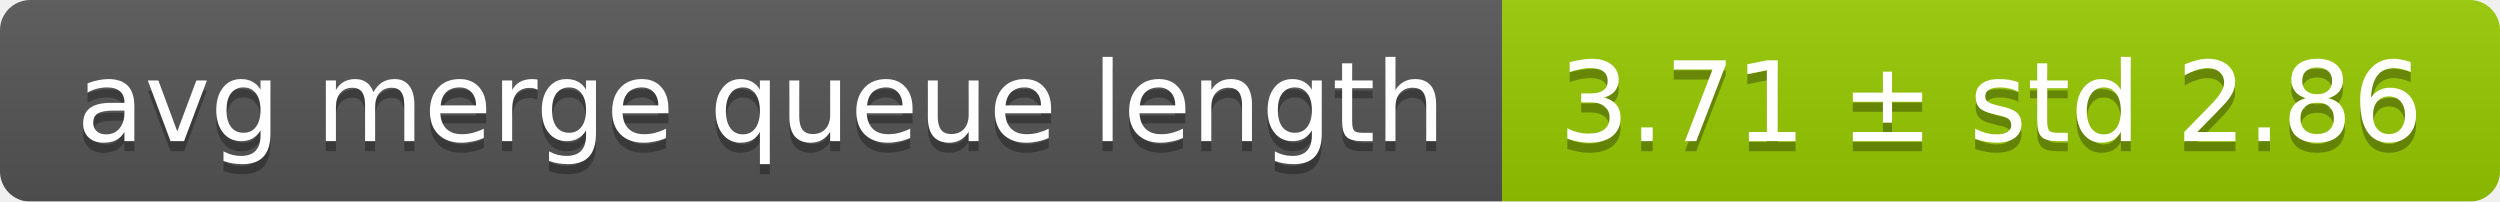
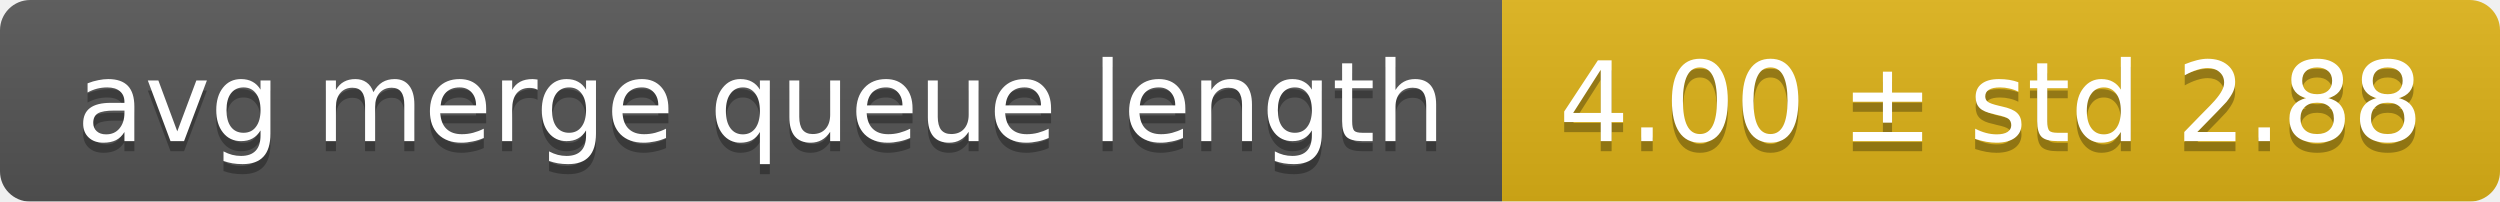
<svg xmlns="http://www.w3.org/2000/svg" width="248" height="20">
  <linearGradient id="smooth" x2="0" y2="100%">
    <stop offset="0" stop-color="#bbb" stop-opacity=".1" />
    <stop offset="1" stop-opacity=".1" />
  </linearGradient>
  <mask id="round">
    <rect width="248" height="20" rx="3" fill="#fff" />
  </mask>
  <g mask="url(#round)">
    <rect width="149" height="20" fill="#555" />
-     <rect x="149" width="99" height="20" fill="#97ca00" />
+     <rect x="149" width="99" height="20" fill="#dfb317" />
    <rect width="248" height="20" fill="url(#smooth)" />
  </g>
  <g fill="#fff" text-anchor="middle" font-family="DejaVu Sans,Verdana,Geneva,sans-serif" font-size="11">
    <text x="75.5" y="15" fill="#010101" fill-opacity=".3">avg merge queue length</text>
    <text x="75.5" y="14">avg merge queue length</text>
-     <text x="197.5" y="15" fill="#010101" fill-opacity=".3">3.71 ± std 2.86</text>
-     <text x="197.5" y="14">3.71 ± std 2.86</text>
+     <text x="197.5" y="15" fill="#010101" fill-opacity=".3">4.00 ± std 2.88</text>
+     <text x="197.5" y="14">4.00 ± std 2.88</text>
  </g>
</svg>
